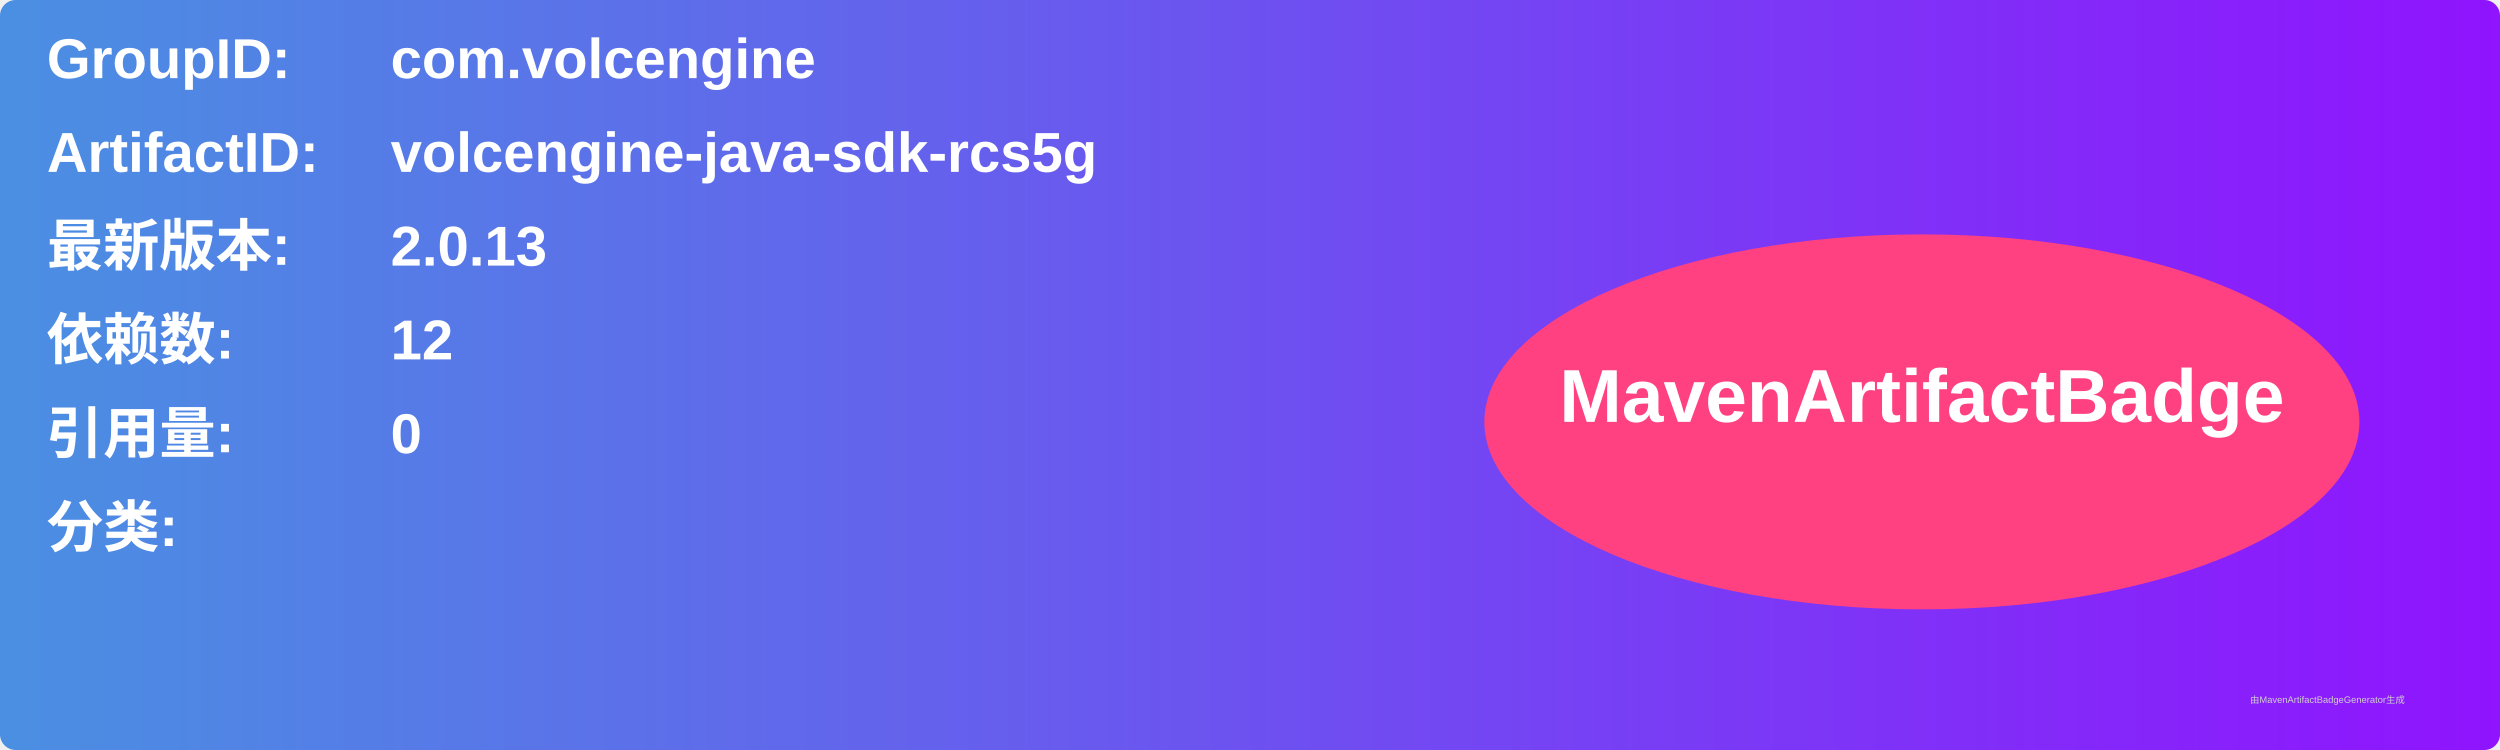
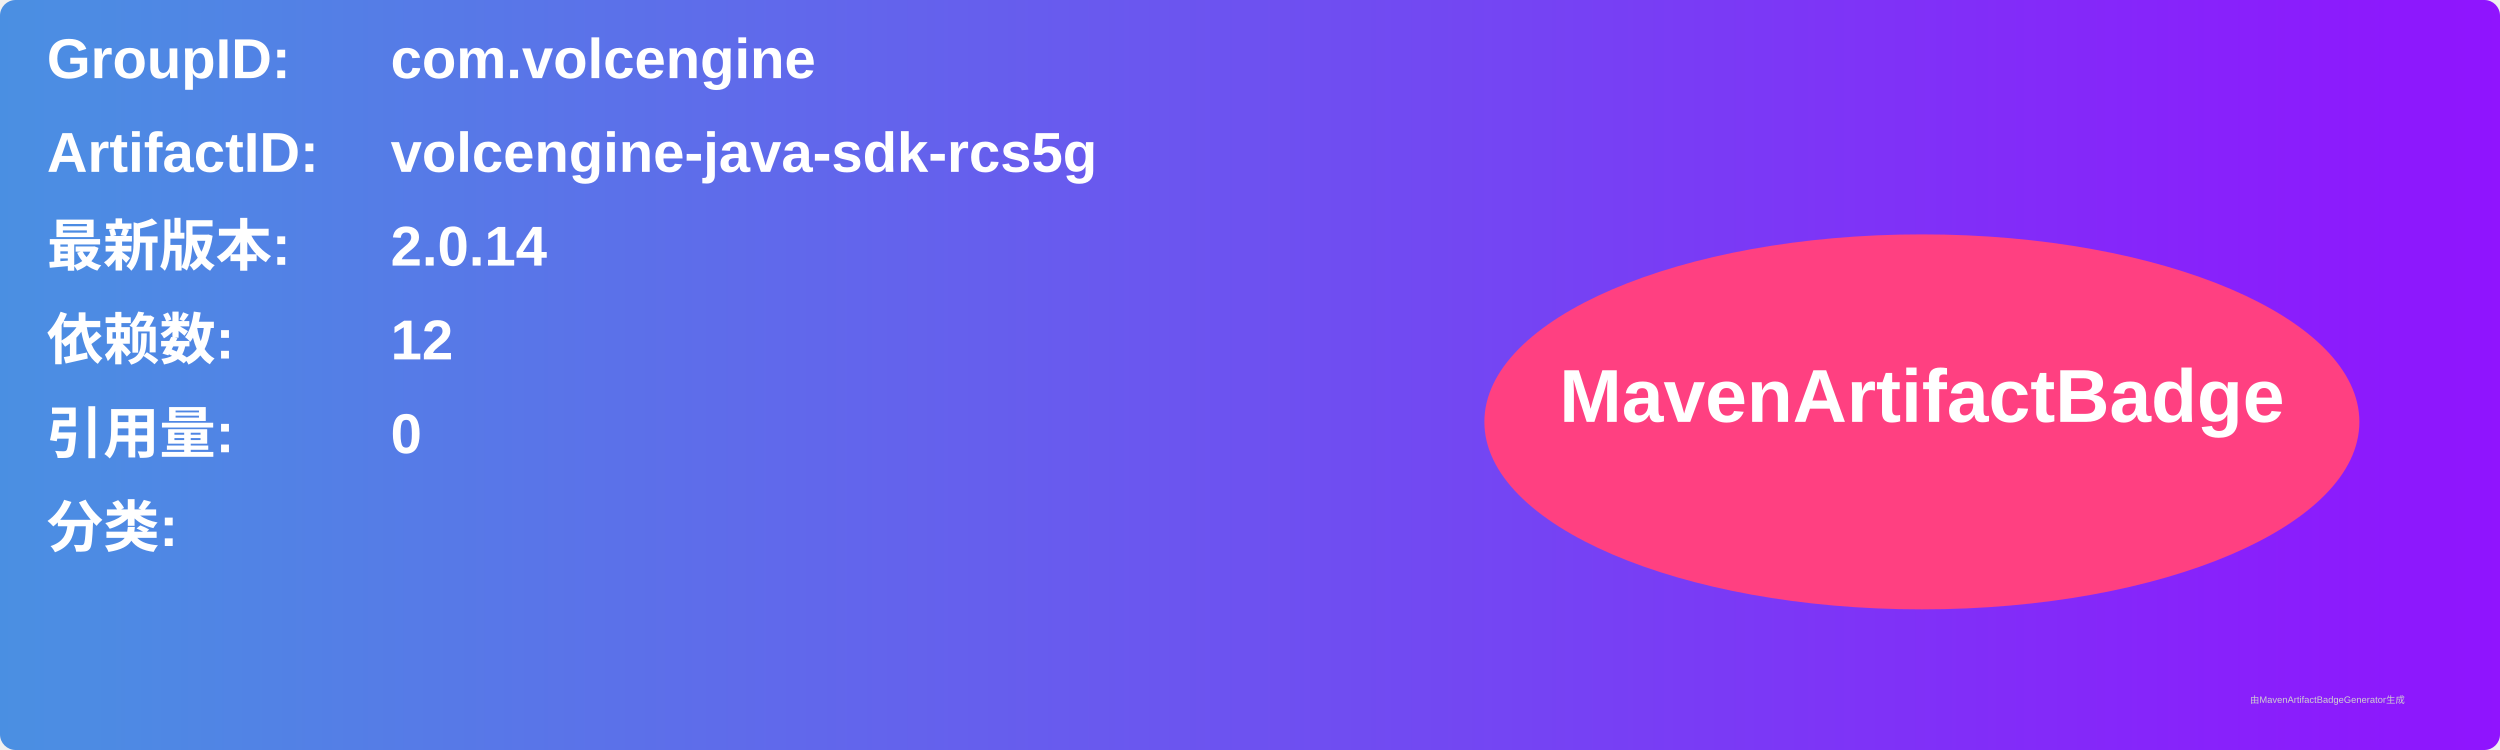
<svg xmlns="http://www.w3.org/2000/svg" width="800" height="240" viewBox="0 0 800 240">
  <linearGradient id="grad" x1="0%" y1="0%" x2="100%" y2="0%">
    <stop offset="0%" stop-color="#4a90e2" />
    <stop offset="100%" stop-color="#9013fe" />
  </linearGradient>
  <rect width="100%" height="100%" rx="5" ry="5" fill="url(#grad)" />
  <g transform="translate(15, 15)">
    <text x="0" y="10" font-family="Arial" font-size="18" fill="white" font-weight="bold" width="260">GroupID:</text>
    <text x="110" y="10" font-family="Arial" font-size="18" fill="white" font-weight="bold" width="460">com.volcengine</text>
    <text x="0" y="40" font-family="Arial" font-size="18" fill="white" font-weight="bold" width="260">ArtifactID:</text>
    <text x="110" y="40" font-family="Arial" font-size="18" fill="white" font-weight="bold" width="460">volcengine-java-sdk-rcs5g</text>
    <text x="0" y="70" font-family="Arial" font-size="18" fill="white" font-weight="bold">最新版本:</text>
    <text x="110" y="70" font-family="Arial" font-size="18" fill="white" font-weight="bold">
-       <tspan font-weight="bold">2.0.13</tspan>
+       <tspan font-weight="bold">2.0.14</tspan>
    </text>
    <text x="0" y="100" font-family="Arial" font-size="18" fill="white" font-weight="bold">依赖数: </text>
    <text x="110" y="100" font-family="Arial" font-size="18" fill="white">
      <tspan font-weight="bold">12</tspan>
    </text>
    <text x="0" y="130" font-family="Arial" font-size="18" fill="white" font-weight="bold">引用量: </text>
    <text x="110" y="130" font-family="Arial" font-size="18" fill="white">
      <tspan font-weight="bold">0</tspan>
    </text>
    <text x="0" y="160" font-family="Arial" font-size="18" fill="white" font-weight="bold">分类:</text>
    <text x="10" y="190" font-family="Arial" font-size="10" fill="white">
      <tspan font-weight="bold" />
    </text>
    <ellipse cx="600" cy="120" rx="140" ry="60" fill="#ff4081" />
    <text x="600" y="120" text-anchor="middle" font-family="Arial" font-size="24" fill="white" font-weight="bold">MavenArtifactBadge</text>
  </g>
  <text x="720" y="225" font-family="Arial" font-size="3" fill="#d0d0d0">由MavenArtifactBadgeGenerator生成</text>
</svg>
